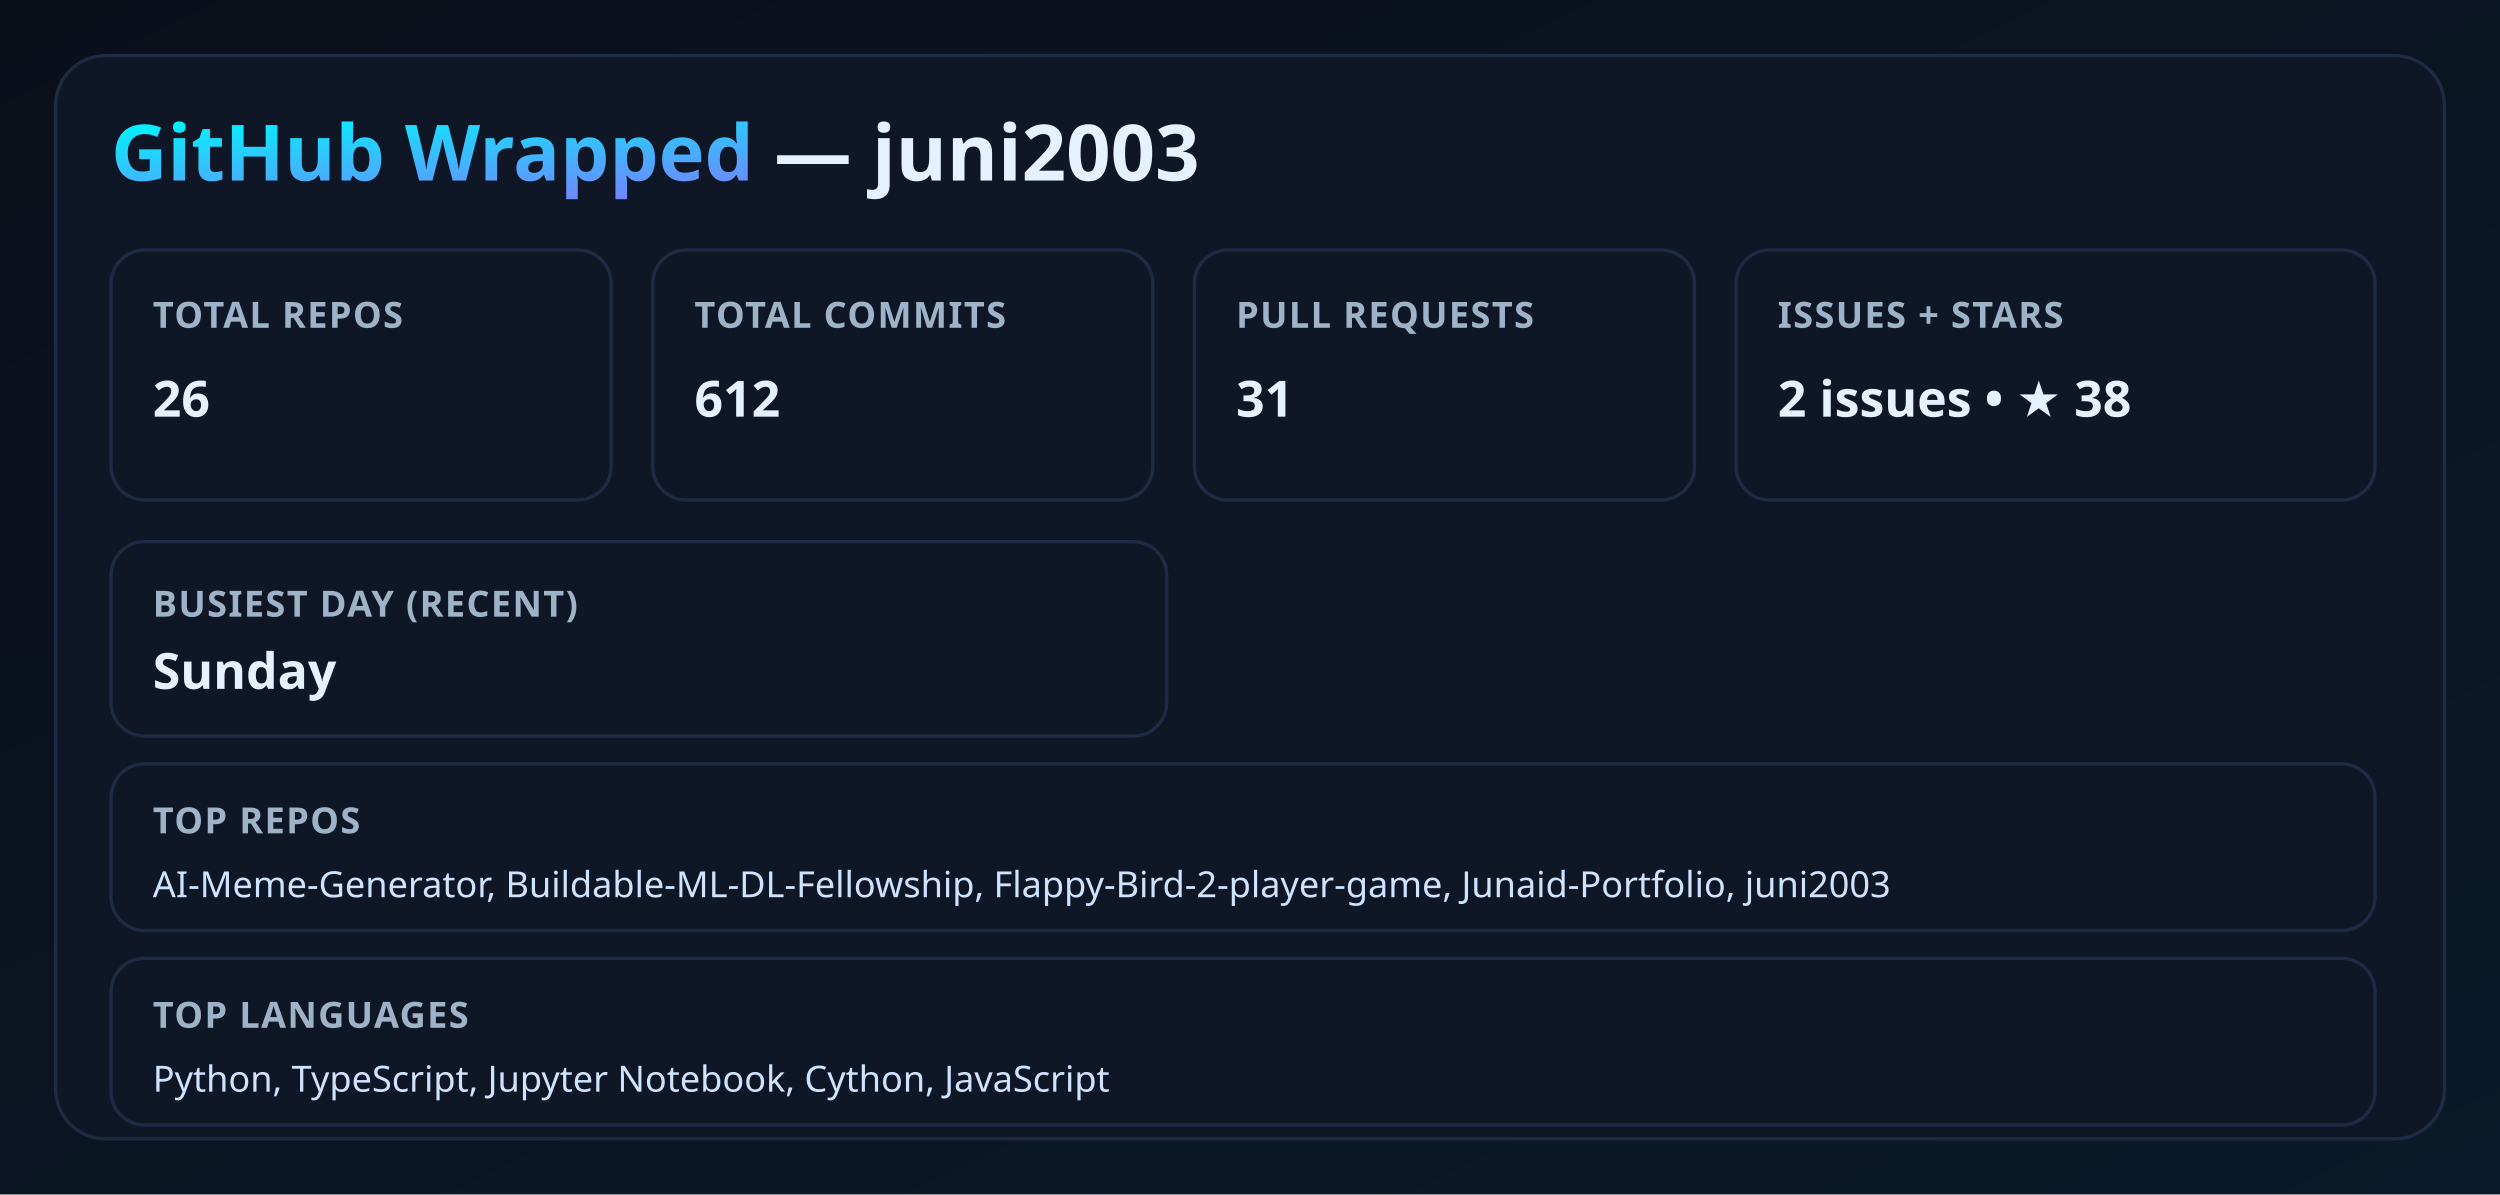
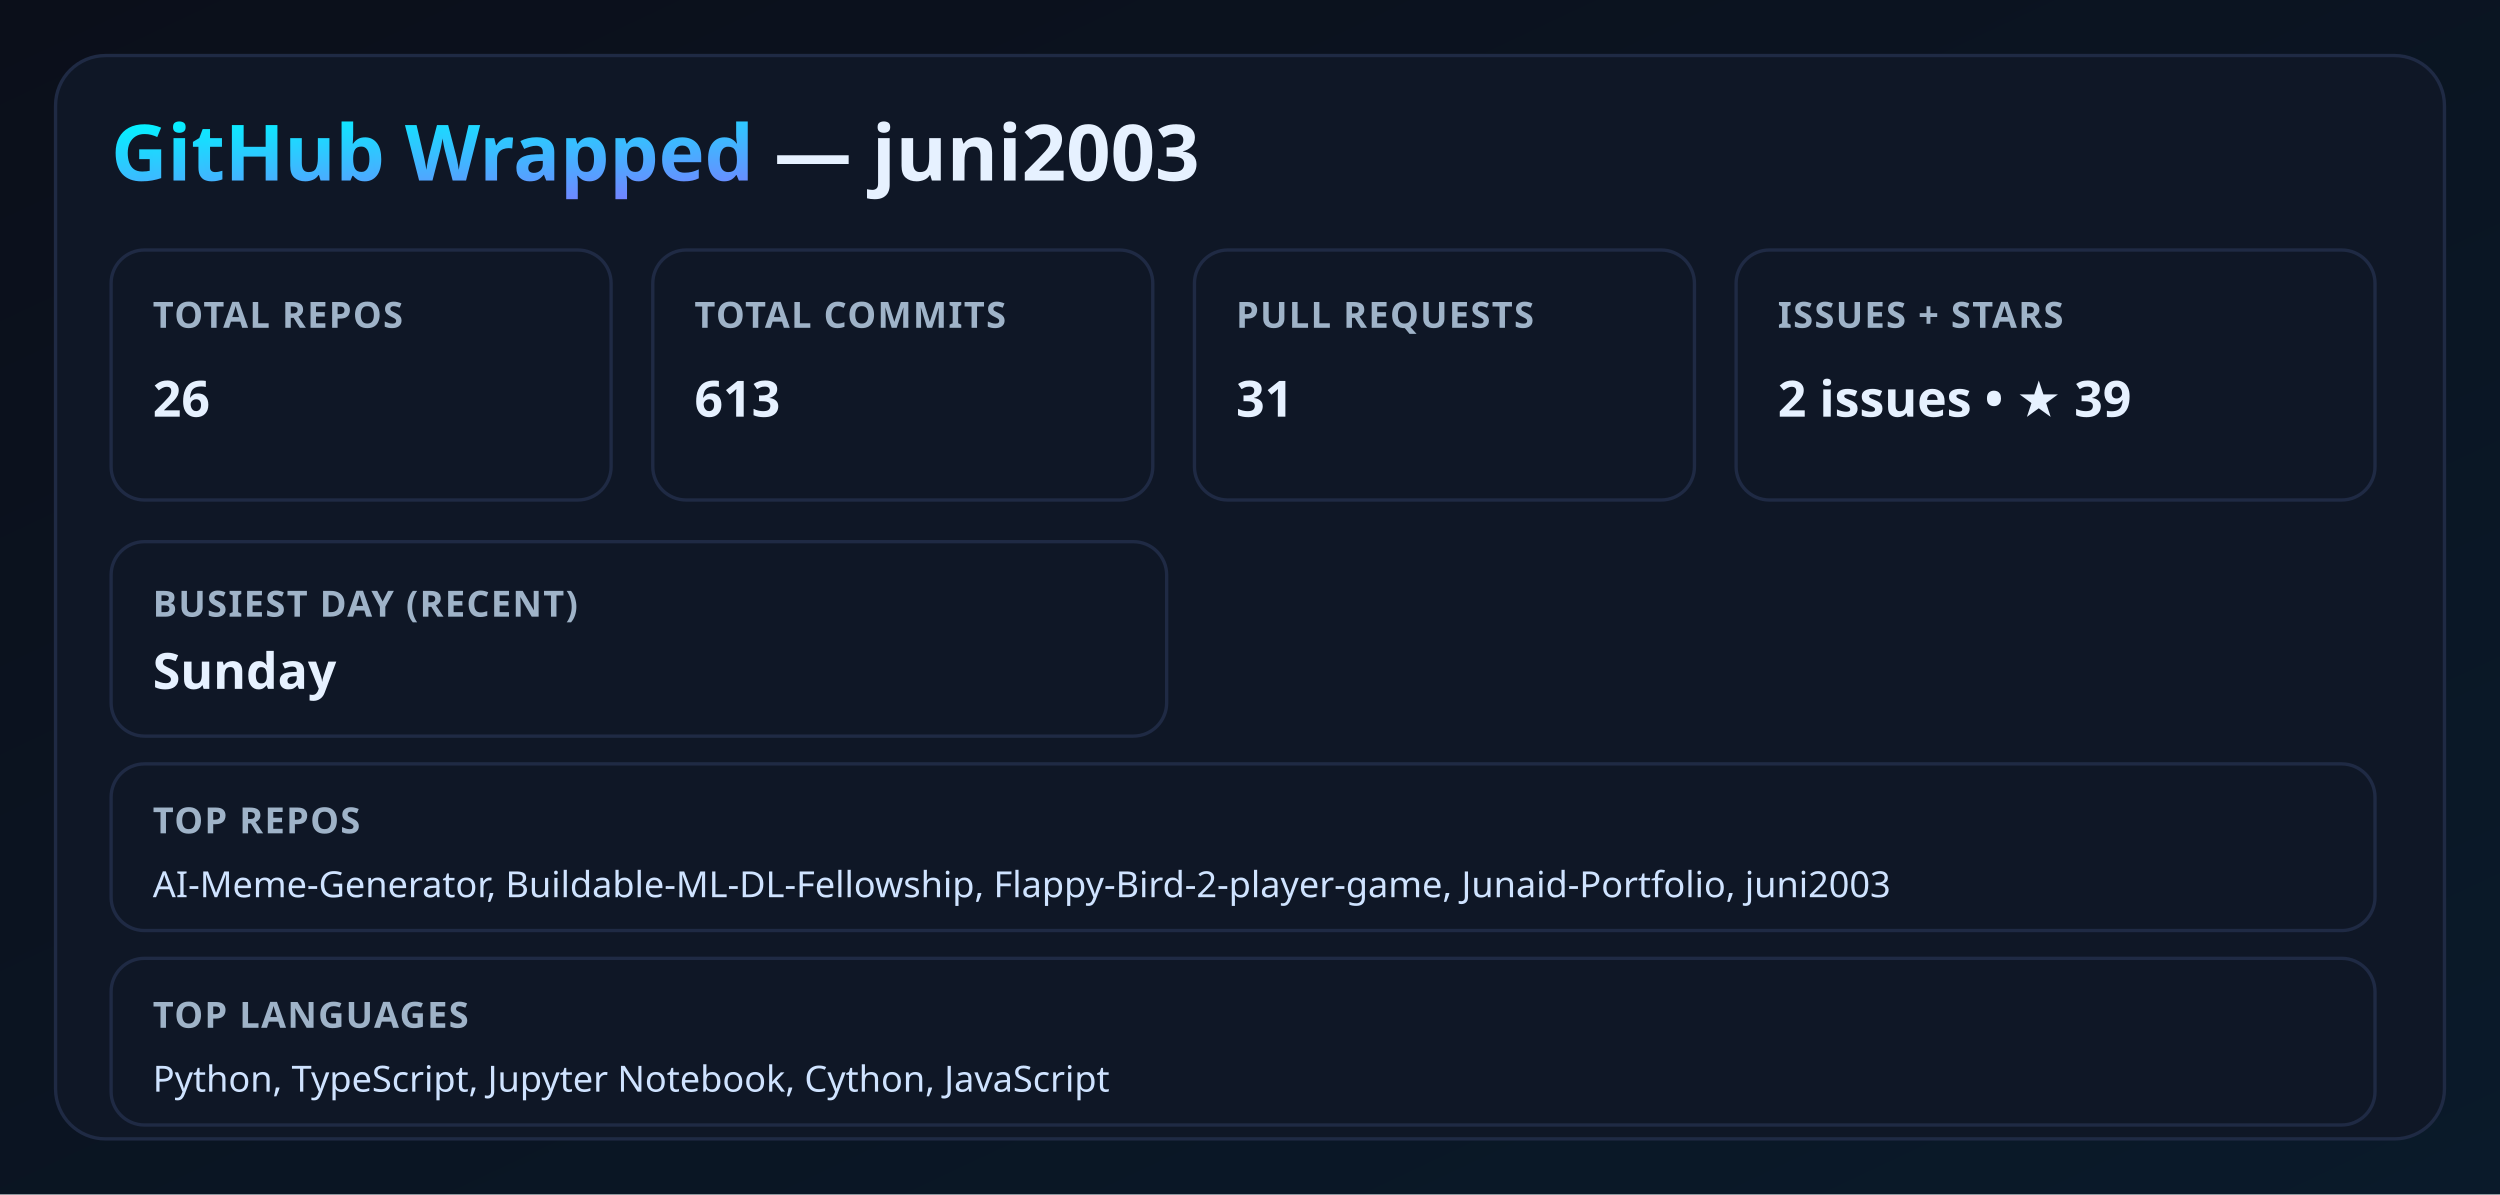
<svg xmlns="http://www.w3.org/2000/svg" width="900" height="430" viewBox="0 0 900 430">
  <defs>
    <linearGradient id="bg" x1="0" y1="0" x2="1" y2="1">
      <stop offset="0%" stop-color="#0b0f1a" />
      <stop offset="100%" stop-color="#0a1a2a" />
    </linearGradient>
    <linearGradient id="neon" x1="0" y1="0" x2="1" y2="1">
      <stop offset="0%" stop-color="#00f5ff" />
      <stop offset="100%" stop-color="#9b5cff" />
    </linearGradient>
    <filter id="glow">
      <feGaussianBlur stdDeviation="3.5" result="coloredBlur" />
      <feMerge>
        <feMergeNode in="coloredBlur" />
        <feMergeNode in="SourceGraphic" />
      </feMerge>
    </filter>
    <style>
      .title { font: 700 28px 'Segoe UI', sans-serif; fill: #e6f1ff; }
      .label { font: 600 13px 'Segoe UI', sans-serif; fill: #9fb3c8; letter-spacing: 0.5px; }
      .value { font: 700 18px 'Segoe UI', sans-serif; fill: #e6f1ff; }
      .neon { fill: url(#neon); filter: url(#glow); }
      .card { fill: #0f1726; stroke: #1f2a44; stroke-width: 1.2; }
      .mini { font: 500 13px 'Segoe UI', sans-serif; fill: #cfe3ff; }
    </style>
  </defs>
  <rect width="100%" height="100%" fill="url(#bg)" />
  <rect x="20" y="20" width="860" height="390" rx="18" class="card" />
  <text x="40" y="65" class="title">
    <tspan class="neon">GitHub Wrapped</tspan> — juni2003
  </text>
  <rect x="40" y="90" width="180" height="90" rx="12" class="card" />
  <text x="55" y="118" class="label">TOTAL REPOS</text>
  <text x="55" y="150" class="value">26</text>
  <rect x="235" y="90" width="180" height="90" rx="12" class="card" />
  <text x="250" y="118" class="label">TOTAL COMMITS</text>
-   <text x="250" y="150" class="value">612</text>
+   <text x="250" y="150" class="value">613</text>
  <rect x="430" y="90" width="180" height="90" rx="12" class="card" />
  <text x="445" y="118" class="label">PULL REQUESTS</text>
  <text x="445" y="150" class="value">31</text>
  <rect x="625" y="90" width="230" height="90" rx="12" class="card" />
  <text x="640" y="118" class="label">ISSUES + STARS</text>
-   <text x="640" y="150" class="value">2 issues • ★ 38</text>
+   <text x="640" y="150" class="value">2 issues • ★ 39</text>
  <rect x="40" y="195" width="380" height="70" rx="12" class="card" />
  <text x="55" y="222" class="label">BUSIEST DAY (RECENT)</text>
  <text x="55" y="248" class="value">Sunday</text>
  <rect x="40" y="275" width="815" height="60" rx="12" class="card" />
  <text x="55" y="300" class="label">TOP REPOS</text>
  <text x="55" y="323" class="mini">AI-Meme-Generator, Buildable-ML-DL-Fellowship, Flappy-Bird-2-player-game, Junaid-Portfolio, juni2003</text>
  <rect x="40" y="345" width="815" height="60" rx="12" class="card" />
  <text x="55" y="370" class="label">TOP LANGUAGES</text>
  <text x="55" y="393" class="mini">Python, TypeScript, Jupyter Notebook, Cython, JavaScript</text>
</svg>
